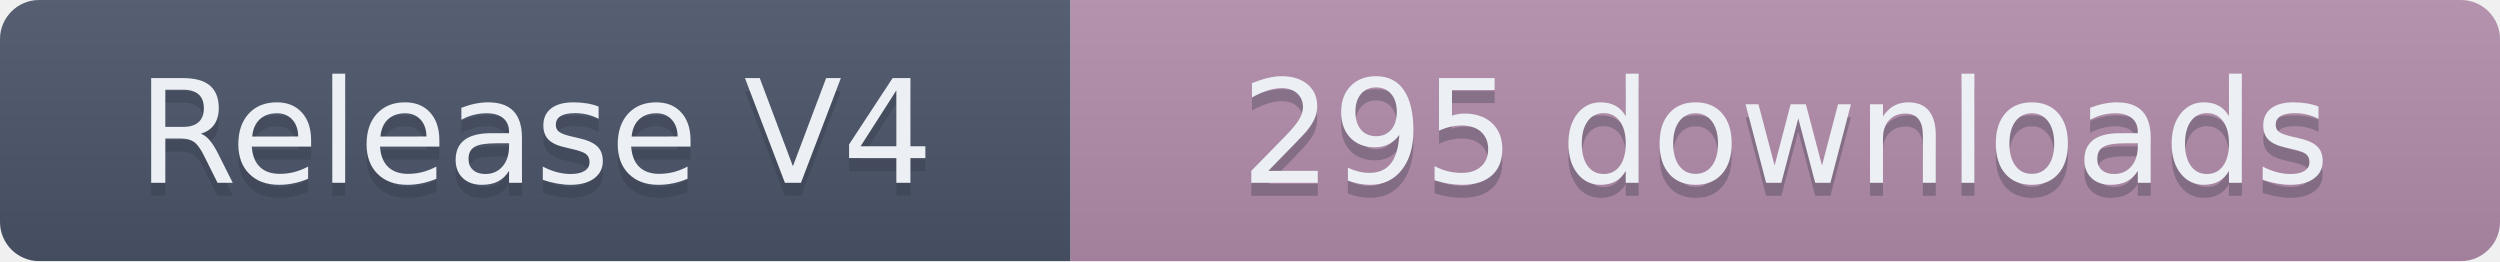
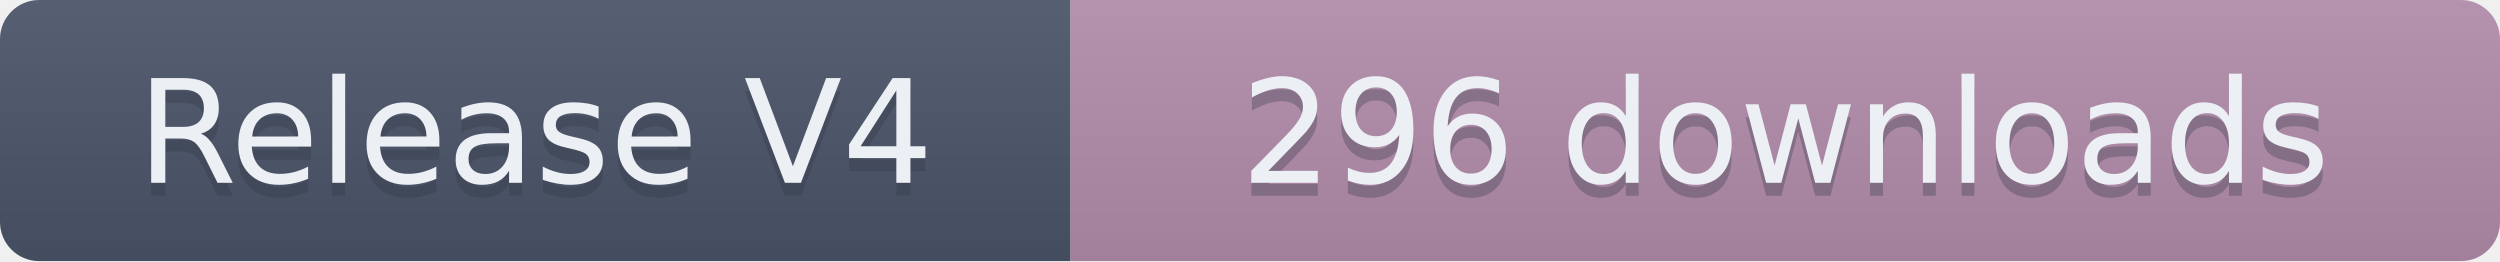
- <svg xmlns="http://www.w3.org/2000/svg" width="191.5" height="20" role="img" aria-label="Release V4: 295 downloads">
+ <svg xmlns="http://www.w3.org/2000/svg" width="191.5" height="20" role="img" aria-label="Release V4: 296 downloads">
  <linearGradient id="s" x2="0" y2="100%">
    <stop offset="0" stop-color="#bbb" stop-opacity=".1" />
    <stop offset="1" stop-opacity=".1" />
  </linearGradient>
  <clipPath id="r">
    <rect width="191.5" height="20" rx="3" fill="#fff" />
  </clipPath>
  <g clip-path="url(#r)">
    <rect width="82" height="20" fill="#4C566A" />
    <rect x="82" width="109.5" height="20" fill="#B48EAD" />
    <rect width="191.5" height="20" fill="url(#s)" />
  </g>
  <g fill="#ECEFF4" text-anchor="middle" font-family="Verdana,Geneva,DejaVu Sans,sans-serif" text-rendering="geometricPrecision" font-size="110">
    <text aria-hidden="true" x="410" y="150" fill="#2E3440" fill-opacity=".3" transform="scale(.1)" textLength="720">Release V4</text>
    <text x="410" y="140" transform="scale(.1)" textLength="720">Release V4</text>
-     <text aria-hidden="true" x="1367.5" y="150" fill="#2E3440" fill-opacity=".3" transform="scale(.1)" textLength="995">295 downloads</text>
-     <text x="1367.5" y="140" transform="scale(.1)" textLength="995">295 downloads</text>
+     <text aria-hidden="true" x="1367.5" y="150" fill="#2E3440" fill-opacity=".3" transform="scale(.1)" textLength="995">296 downloads</text>
+     <text x="1367.5" y="140" transform="scale(.1)" textLength="995">296 downloads</text>
  </g>
</svg>
